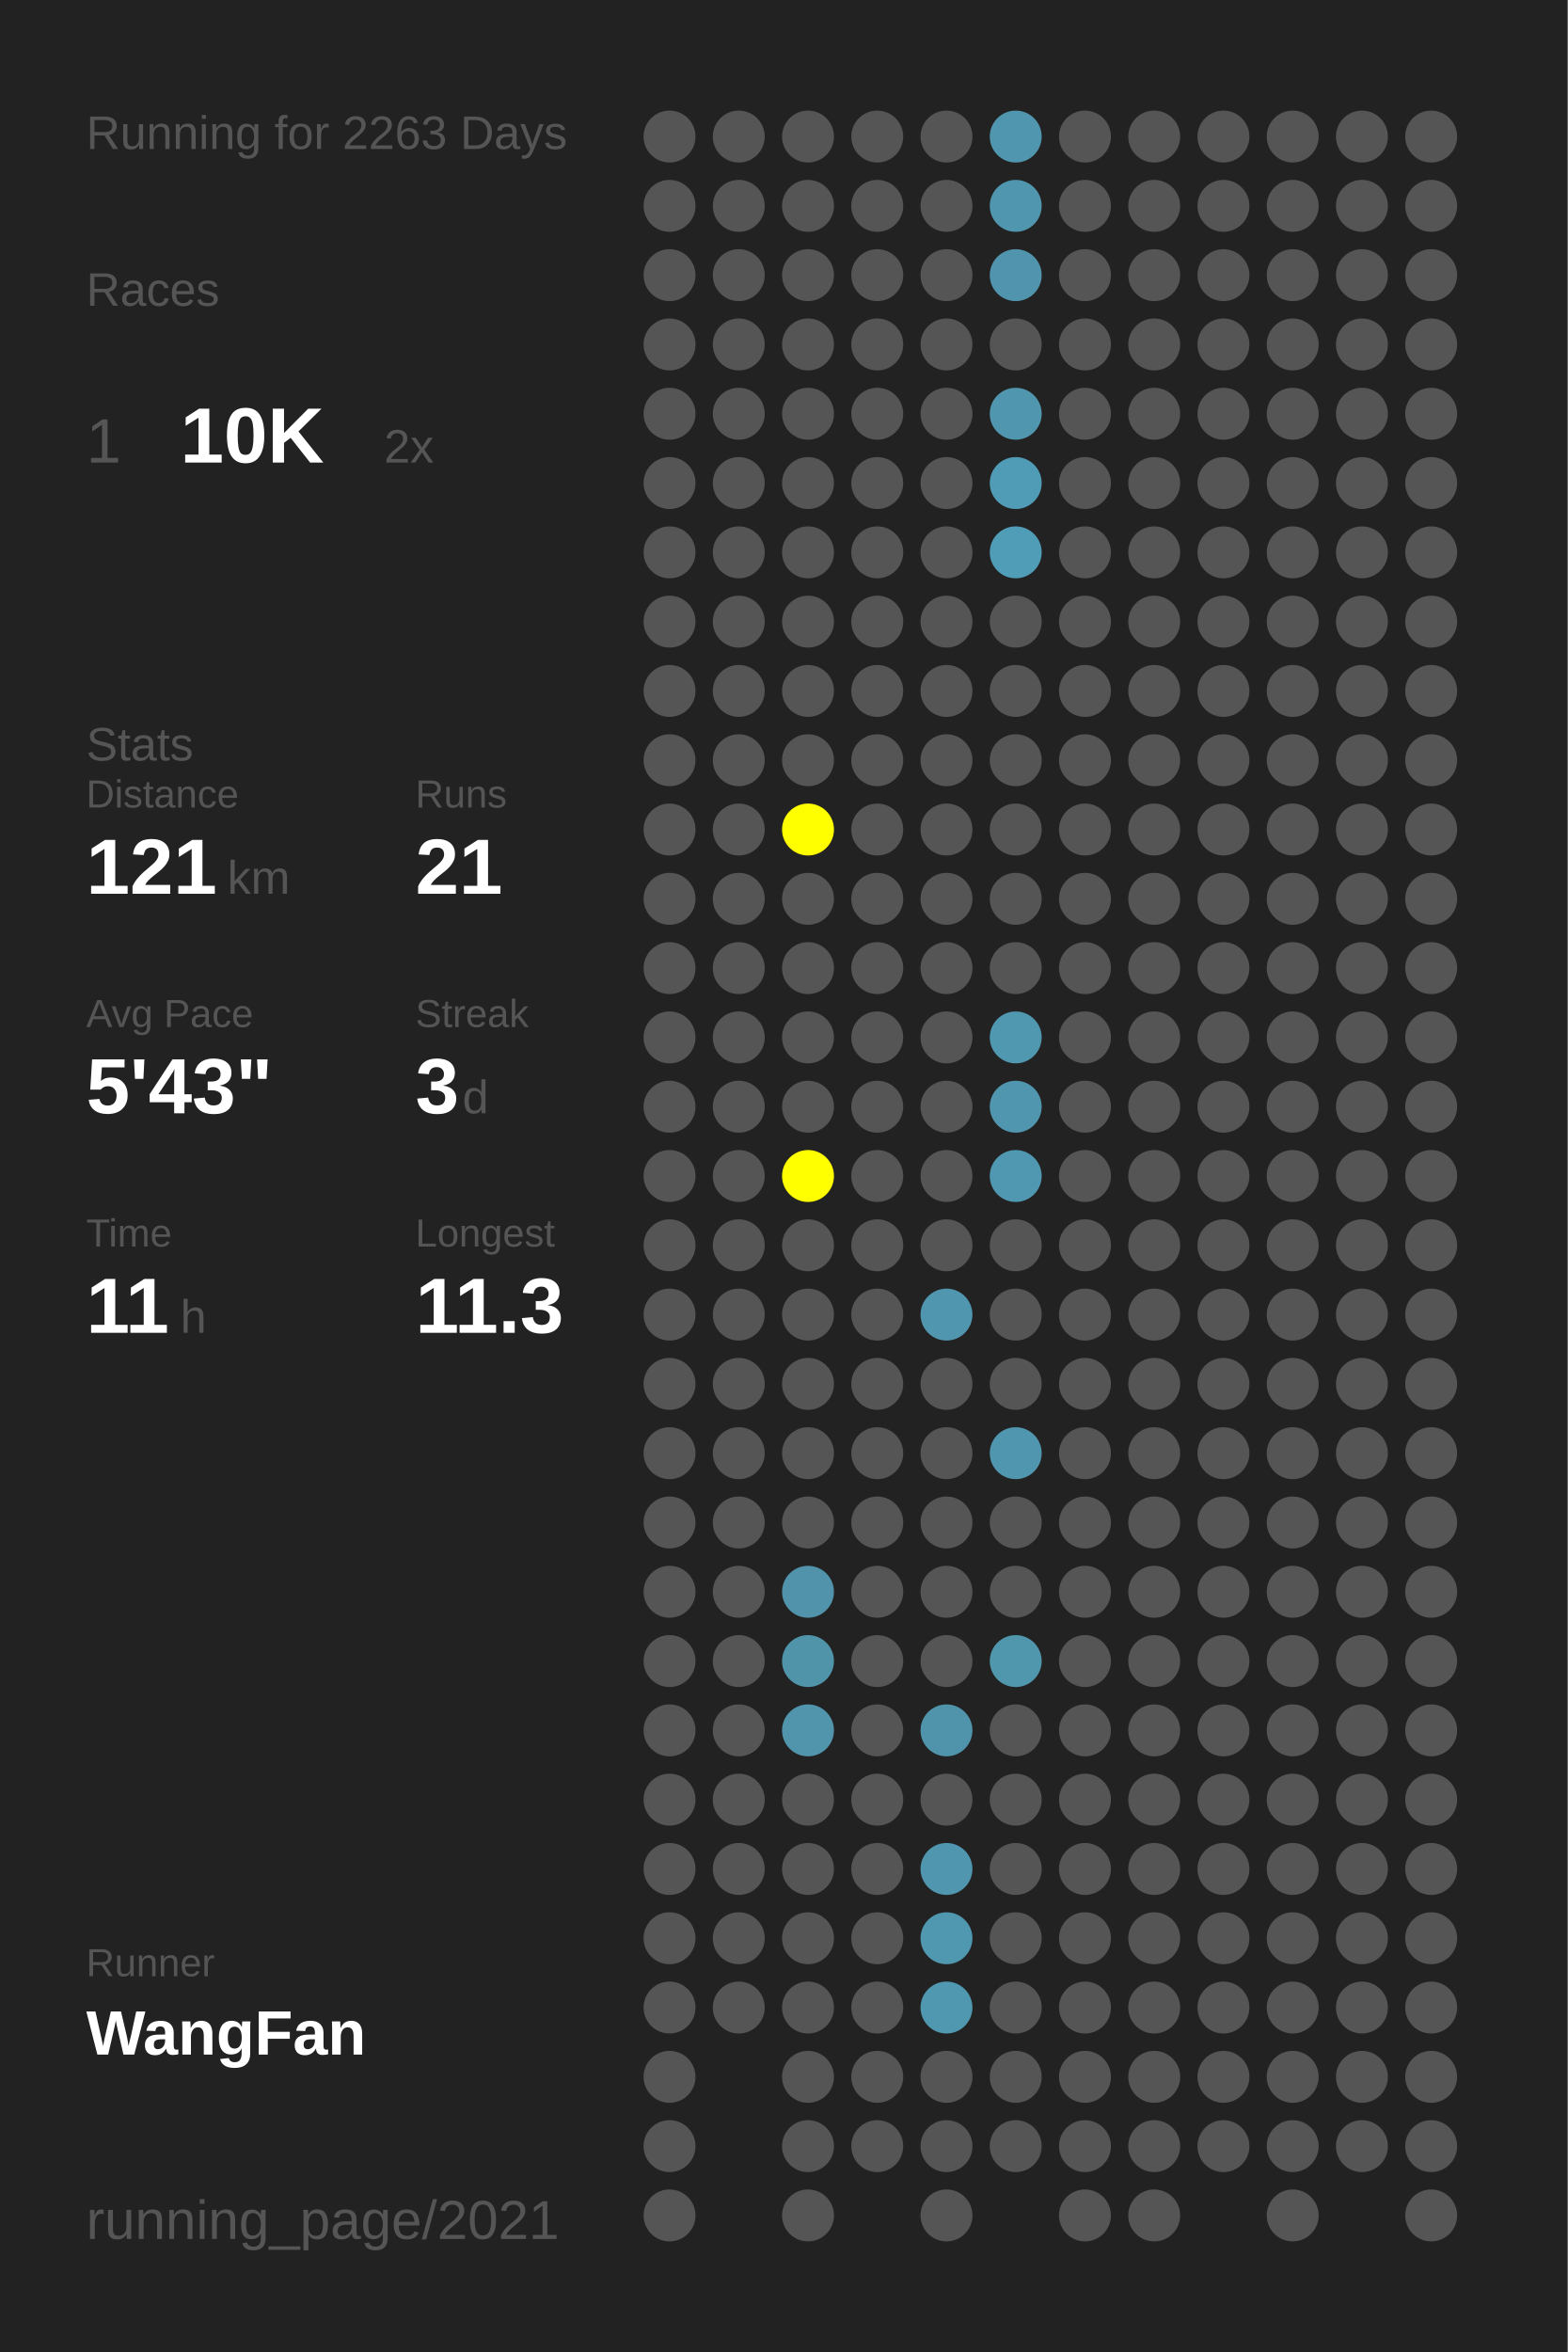
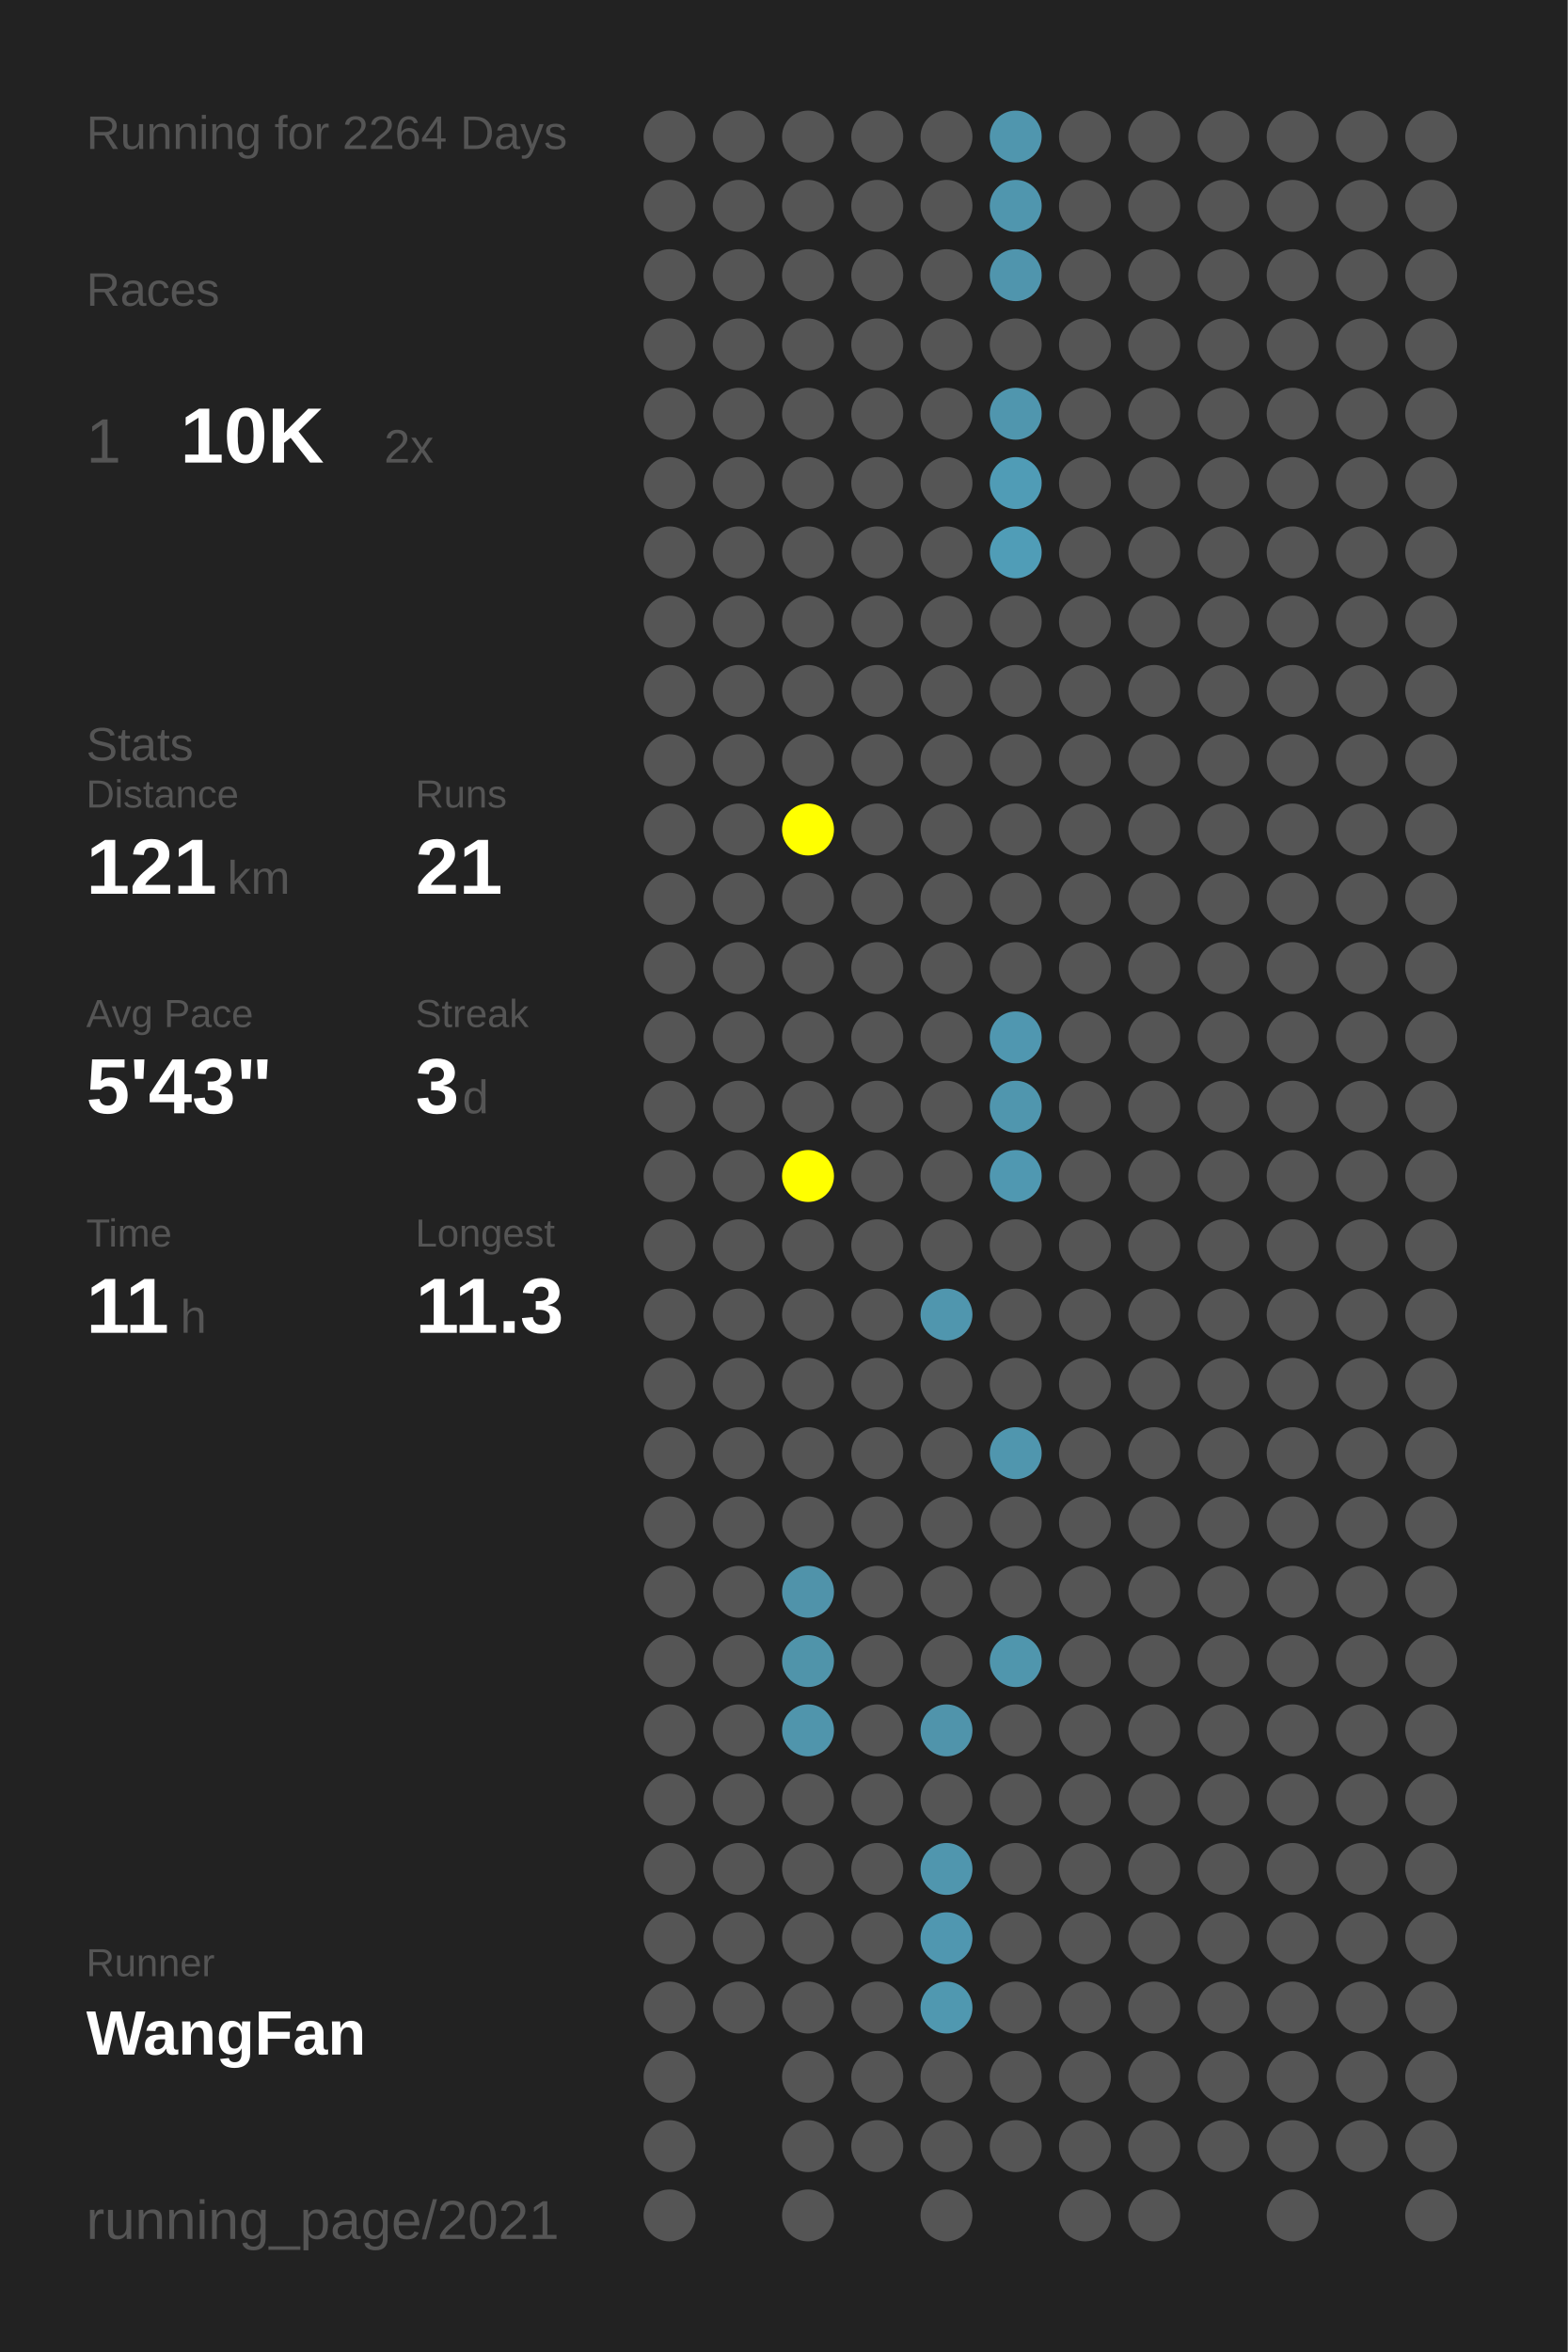
<svg xmlns="http://www.w3.org/2000/svg" baseProfile="full" height="300mm" version="1.1" viewBox="0,0,200,300" width="200mm">
  <defs />
  <rect fill="#222222" height="300" width="200" x="0" y="0" />
-   <text fill="#555555" style="font-size:6px; font-family:Arial;" x="11" y="19">Running for 2263 Days</text>
+   <text fill="#555555" style="font-size:6px; font-family:Arial;" x="11" y="19">Running for 2264 Days</text>
  <text fill="#555555" style="font-size:6px; font-family:Arial;" x="11" y="39">Races</text>
  <text fill="#555555" style="font-size:8px; font-family:Arial;" x="11" y="59">1</text>
  <text fill="#FFFFFF" style="font-size:10px; font-family:Arial; font-weight:bold;" x="23" y="59">10K</text>
  <text fill="#555555" style="font-size:6px; font-family:Arial;" x="49" y="59">2x</text>
  <text fill="#555555" style="font-size:6px; font-family:Arial;" x="11" y="97">Stats</text>
  <text fill="#555555" style="font-size:5px; font-family:Arial;" x="11" y="103">Distance</text>
  <text fill="#FFFFFF" style="font-size:10px; font-family:Arial; font-weight:bold;" x="11" y="114">121</text>
  <text fill="#555555" style="font-size:6px; font-family:Arial;" x="29" y="114">km</text>
  <text fill="#555555" style="font-size:5px; font-family:Arial;" x="53" y="103">Runs</text>
  <text fill="#FFFFFF" style="font-size:10px; font-family:Arial; font-weight:bold;" x="53" y="114">21</text>
  <text fill="#555555" style="font-size:5px; font-family:Arial;" x="11" y="131">Avg Pace</text>
  <text fill="#FFFFFF" style="font-size:10px; font-family:Arial; font-weight:bold;" x="11" y="142">5'43"</text>
  <text fill="#555555" style="font-size:5px; font-family:Arial;" x="53" y="131">Streak</text>
  <text fill="#FFFFFF" style="font-size:10px; font-family:Arial; font-weight:bold;" x="53" y="142">3</text>
  <text fill="#555555" style="font-size:6px; font-family:Arial;" x="59" y="142">d</text>
  <text fill="#555555" style="font-size:5px; font-family:Arial;" x="11" y="159">Time</text>
  <text fill="#FFFFFF" style="font-size:10px; font-family:Arial; font-weight:bold;" x="11" y="170">11</text>
  <text fill="#555555" style="font-size:6px; font-family:Arial;" x="23" y="170">h</text>
  <text fill="#555555" style="font-size:5px; font-family:Arial;" x="53" y="159">Longest</text>
  <text fill="#FFFFFF" style="font-size:10px; font-family:Arial; font-weight:bold;" x="53" y="170">11.3</text>
  <text fill="#555555" style="font-size:5px; font-family:Arial;" x="11" y="252.065">Runner</text>
  <text fill="#FFFFFF" style="font-size:8px; font-family:Arial; font-weight:bold;" x="11" y="262.065">WangFan</text>
  <text fill="#555555" style="font-size:7px; font-family:Arial;" x="11" y="285.581">running_page/2021</text>
  <circle cx="85.417" cy="17.419" fill="#555555" r="3.312" />
  <circle cx="85.417" cy="26.258" fill="#555555" r="3.312" />
  <circle cx="85.417" cy="35.097" fill="#555555" r="3.312" />
  <circle cx="85.417" cy="43.935" fill="#555555" r="3.312" />
  <circle cx="85.417" cy="52.774" fill="#555555" r="3.312" />
  <circle cx="85.417" cy="61.613" fill="#555555" r="3.312" />
  <circle cx="85.417" cy="70.452" fill="#555555" r="3.312" />
  <circle cx="85.417" cy="79.29" fill="#555555" r="3.312" />
  <circle cx="85.417" cy="88.129" fill="#555555" r="3.312" />
  <circle cx="85.417" cy="96.968" fill="#555555" r="3.312" />
  <circle cx="85.417" cy="105.806" fill="#555555" r="3.312" />
  <circle cx="85.417" cy="114.645" fill="#555555" r="3.312" />
  <circle cx="85.417" cy="123.484" fill="#555555" r="3.312" />
  <circle cx="85.417" cy="132.323" fill="#555555" r="3.312" />
  <circle cx="85.417" cy="141.161" fill="#555555" r="3.312" />
  <circle cx="85.417" cy="150" fill="#555555" r="3.312" />
  <circle cx="85.417" cy="158.839" fill="#555555" r="3.312" />
  <circle cx="85.417" cy="167.677" fill="#555555" r="3.312" />
  <circle cx="85.417" cy="176.516" fill="#555555" r="3.312" />
  <circle cx="85.417" cy="185.355" fill="#555555" r="3.312" />
  <circle cx="85.417" cy="194.194" fill="#555555" r="3.312" />
  <circle cx="85.417" cy="203.032" fill="#555555" r="3.312" />
  <circle cx="85.417" cy="211.871" fill="#555555" r="3.312" />
  <circle cx="85.417" cy="220.71" fill="#555555" r="3.312" />
  <circle cx="85.417" cy="229.548" fill="#555555" r="3.312" />
  <circle cx="85.417" cy="238.387" fill="#555555" r="3.312" />
  <circle cx="85.417" cy="247.226" fill="#555555" r="3.312" />
  <circle cx="85.417" cy="256.065" fill="#555555" r="3.312" />
  <circle cx="85.417" cy="264.903" fill="#555555" r="3.312" />
  <circle cx="85.417" cy="273.742" fill="#555555" r="3.312" />
  <circle cx="85.417" cy="282.581" fill="#555555" r="3.312" />
  <circle cx="94.25" cy="17.419" fill="#555555" r="3.312" />
  <circle cx="94.25" cy="26.258" fill="#555555" r="3.312" />
  <circle cx="94.25" cy="35.097" fill="#555555" r="3.312" />
  <circle cx="94.25" cy="43.935" fill="#555555" r="3.312" />
  <circle cx="94.25" cy="52.774" fill="#555555" r="3.312" />
  <circle cx="94.25" cy="61.613" fill="#555555" r="3.312" />
  <circle cx="94.25" cy="70.452" fill="#555555" r="3.312" />
  <circle cx="94.25" cy="79.29" fill="#555555" r="3.312" />
  <circle cx="94.25" cy="88.129" fill="#555555" r="3.312" />
  <circle cx="94.25" cy="96.968" fill="#555555" r="3.312" />
  <circle cx="94.25" cy="105.806" fill="#555555" r="3.312" />
  <circle cx="94.25" cy="114.645" fill="#555555" r="3.312" />
  <circle cx="94.25" cy="123.484" fill="#555555" r="3.312" />
  <circle cx="94.25" cy="132.323" fill="#555555" r="3.312" />
  <circle cx="94.25" cy="141.161" fill="#555555" r="3.312" />
  <circle cx="94.25" cy="150" fill="#555555" r="3.312" />
  <circle cx="94.25" cy="158.839" fill="#555555" r="3.312" />
  <circle cx="94.25" cy="167.677" fill="#555555" r="3.312" />
  <circle cx="94.25" cy="176.516" fill="#555555" r="3.312" />
  <circle cx="94.25" cy="185.355" fill="#555555" r="3.312" />
  <circle cx="94.25" cy="194.194" fill="#555555" r="3.312" />
  <circle cx="94.25" cy="203.032" fill="#555555" r="3.312" />
  <circle cx="94.25" cy="211.871" fill="#555555" r="3.312" />
  <circle cx="94.25" cy="220.71" fill="#555555" r="3.312" />
  <circle cx="94.25" cy="229.548" fill="#555555" r="3.312" />
  <circle cx="94.25" cy="238.387" fill="#555555" r="3.312" />
  <circle cx="94.25" cy="247.226" fill="#555555" r="3.312" />
  <circle cx="94.25" cy="256.065" fill="#555555" r="3.312" />
  <circle cx="103.083" cy="17.419" fill="#555555" r="3.312" />
  <circle cx="103.083" cy="26.258" fill="#555555" r="3.312" />
  <circle cx="103.083" cy="35.097" fill="#555555" r="3.312" />
  <circle cx="103.083" cy="43.935" fill="#555555" r="3.312" />
  <circle cx="103.083" cy="52.774" fill="#555555" r="3.312" />
  <circle cx="103.083" cy="61.613" fill="#555555" r="3.312" />
  <circle cx="103.083" cy="70.452" fill="#555555" r="3.312" />
  <circle cx="103.083" cy="79.29" fill="#555555" r="3.312" />
  <circle cx="103.083" cy="88.129" fill="#555555" r="3.312" />
  <circle cx="103.083" cy="96.968" fill="#555555" r="3.312" />
  <circle cx="103.083" cy="105.806" fill="#FFFF00" r="3.312" />
  <circle cx="103.083" cy="114.645" fill="#555555" r="3.312" />
  <circle cx="103.083" cy="123.484" fill="#555555" r="3.312" />
  <circle cx="103.083" cy="132.323" fill="#555555" r="3.312" />
  <circle cx="103.083" cy="141.161" fill="#555555" r="3.312" />
  <circle cx="103.083" cy="150" fill="#FFFF00" r="3.312" />
  <circle cx="103.083" cy="158.839" fill="#555555" r="3.312" />
  <circle cx="103.083" cy="167.677" fill="#555555" r="3.312" />
  <circle cx="103.083" cy="176.516" fill="#555555" r="3.312" />
  <circle cx="103.083" cy="185.355" fill="#555555" r="3.312" />
  <circle cx="103.083" cy="194.194" fill="#555555" r="3.312" />
  <circle cx="103.083" cy="203.032" fill="#5093aa" r="3.312" />
  <circle cx="103.083" cy="211.871" fill="#5094aa" r="3.312" />
  <circle cx="103.083" cy="220.71" fill="#5095ac" r="3.312" />
  <circle cx="103.083" cy="229.548" fill="#555555" r="3.312" />
  <circle cx="103.083" cy="238.387" fill="#555555" r="3.312" />
  <circle cx="103.083" cy="247.226" fill="#555555" r="3.312" />
  <circle cx="103.083" cy="256.065" fill="#555555" r="3.312" />
  <circle cx="103.083" cy="264.903" fill="#555555" r="3.312" />
  <circle cx="103.083" cy="273.742" fill="#555555" r="3.312" />
  <circle cx="103.083" cy="282.581" fill="#555555" r="3.312" />
  <circle cx="111.917" cy="17.419" fill="#555555" r="3.312" />
  <circle cx="111.917" cy="26.258" fill="#555555" r="3.312" />
  <circle cx="111.917" cy="35.097" fill="#555555" r="3.312" />
  <circle cx="111.917" cy="43.935" fill="#555555" r="3.312" />
  <circle cx="111.917" cy="52.774" fill="#555555" r="3.312" />
  <circle cx="111.917" cy="61.613" fill="#555555" r="3.312" />
  <circle cx="111.917" cy="70.452" fill="#555555" r="3.312" />
  <circle cx="111.917" cy="79.29" fill="#555555" r="3.312" />
  <circle cx="111.917" cy="88.129" fill="#555555" r="3.312" />
  <circle cx="111.917" cy="96.968" fill="#555555" r="3.312" />
  <circle cx="111.917" cy="105.806" fill="#555555" r="3.312" />
  <circle cx="111.917" cy="114.645" fill="#555555" r="3.312" />
  <circle cx="111.917" cy="123.484" fill="#555555" r="3.312" />
  <circle cx="111.917" cy="132.323" fill="#555555" r="3.312" />
  <circle cx="111.917" cy="141.161" fill="#555555" r="3.312" />
  <circle cx="111.917" cy="150" fill="#555555" r="3.312" />
  <circle cx="111.917" cy="158.839" fill="#555555" r="3.312" />
  <circle cx="111.917" cy="167.677" fill="#555555" r="3.312" />
  <circle cx="111.917" cy="176.516" fill="#555555" r="3.312" />
  <circle cx="111.917" cy="185.355" fill="#555555" r="3.312" />
  <circle cx="111.917" cy="194.194" fill="#555555" r="3.312" />
  <circle cx="111.917" cy="203.032" fill="#555555" r="3.312" />
  <circle cx="111.917" cy="211.871" fill="#555555" r="3.312" />
  <circle cx="111.917" cy="220.71" fill="#555555" r="3.312" />
  <circle cx="111.917" cy="229.548" fill="#555555" r="3.312" />
  <circle cx="111.917" cy="238.387" fill="#555555" r="3.312" />
  <circle cx="111.917" cy="247.226" fill="#555555" r="3.312" />
  <circle cx="111.917" cy="256.065" fill="#555555" r="3.312" />
  <circle cx="111.917" cy="264.903" fill="#555555" r="3.312" />
  <circle cx="111.917" cy="273.742" fill="#555555" r="3.312" />
  <circle cx="120.75" cy="17.419" fill="#555555" r="3.312" />
  <circle cx="120.75" cy="26.258" fill="#555555" r="3.312" />
  <circle cx="120.75" cy="35.097" fill="#555555" r="3.312" />
  <circle cx="120.75" cy="43.935" fill="#555555" r="3.312" />
  <circle cx="120.75" cy="52.774" fill="#555555" r="3.312" />
  <circle cx="120.75" cy="61.613" fill="#555555" r="3.312" />
  <circle cx="120.75" cy="70.452" fill="#555555" r="3.312" />
  <circle cx="120.75" cy="79.29" fill="#555555" r="3.312" />
  <circle cx="120.75" cy="88.129" fill="#555555" r="3.312" />
  <circle cx="120.75" cy="96.968" fill="#555555" r="3.312" />
  <circle cx="120.75" cy="105.806" fill="#555555" r="3.312" />
  <circle cx="120.75" cy="114.645" fill="#555555" r="3.312" />
  <circle cx="120.75" cy="123.484" fill="#555555" r="3.312" />
  <circle cx="120.75" cy="132.323" fill="#555555" r="3.312" />
  <circle cx="120.75" cy="141.161" fill="#555555" r="3.312" />
  <circle cx="120.75" cy="150" fill="#555555" r="3.312" />
  <circle cx="120.75" cy="158.839" fill="#555555" r="3.312" />
  <circle cx="120.75" cy="167.677" fill="#5096ae" r="3.312" />
  <circle cx="120.75" cy="176.516" fill="#555555" r="3.312" />
  <circle cx="120.75" cy="185.355" fill="#555555" r="3.312" />
  <circle cx="120.75" cy="194.194" fill="#555555" r="3.312" />
  <circle cx="120.75" cy="203.032" fill="#555555" r="3.312" />
  <circle cx="120.75" cy="211.871" fill="#555555" r="3.312" />
  <circle cx="120.75" cy="220.71" fill="#5094ab" r="3.312" />
  <circle cx="120.75" cy="229.548" fill="#555555" r="3.312" />
  <circle cx="120.75" cy="238.387" fill="#5096ae" r="3.312" />
  <circle cx="120.75" cy="247.226" fill="#5097b0" r="3.312" />
  <circle cx="120.75" cy="256.065" fill="#5098b0" r="3.312" />
  <circle cx="120.75" cy="264.903" fill="#555555" r="3.312" />
  <circle cx="120.75" cy="273.742" fill="#555555" r="3.312" />
  <circle cx="120.75" cy="282.581" fill="#555555" r="3.312" />
  <circle cx="129.583" cy="17.419" fill="#5096ae" r="3.312" />
  <circle cx="129.583" cy="26.258" fill="#5096ae" r="3.312" />
  <circle cx="129.583" cy="35.097" fill="#5095ad" r="3.312" />
  <circle cx="129.583" cy="43.935" fill="#555555" r="3.312" />
  <circle cx="129.583" cy="52.774" fill="#5096ae" r="3.312" />
  <circle cx="129.583" cy="61.613" fill="#509cb6" r="3.312" />
  <circle cx="129.583" cy="70.452" fill="#509db7" r="3.312" />
  <circle cx="129.583" cy="79.29" fill="#555555" r="3.312" />
  <circle cx="129.583" cy="88.129" fill="#555555" r="3.312" />
  <circle cx="129.583" cy="96.968" fill="#555555" r="3.312" />
  <circle cx="129.583" cy="105.806" fill="#555555" r="3.312" />
  <circle cx="129.583" cy="114.645" fill="#555555" r="3.312" />
  <circle cx="129.583" cy="123.484" fill="#555555" r="3.312" />
  <circle cx="129.583" cy="132.323" fill="#5097b0" r="3.312" />
  <circle cx="129.583" cy="141.161" fill="#5096ae" r="3.312" />
  <circle cx="129.583" cy="150" fill="#5098b1" r="3.312" />
  <circle cx="129.583" cy="158.839" fill="#555555" r="3.312" />
  <circle cx="129.583" cy="167.677" fill="#555555" r="3.312" />
  <circle cx="129.583" cy="176.516" fill="#555555" r="3.312" />
  <circle cx="129.583" cy="185.355" fill="#5096ae" r="3.312" />
  <circle cx="129.583" cy="194.194" fill="#555555" r="3.312" />
  <circle cx="129.583" cy="203.032" fill="#555555" r="3.312" />
  <circle cx="129.583" cy="211.871" fill="#5096ad" r="3.312" />
  <circle cx="129.583" cy="220.71" fill="#555555" r="3.312" />
  <circle cx="129.583" cy="229.548" fill="#555555" r="3.312" />
  <circle cx="129.583" cy="238.387" fill="#555555" r="3.312" />
  <circle cx="129.583" cy="247.226" fill="#555555" r="3.312" />
  <circle cx="129.583" cy="256.065" fill="#555555" r="3.312" />
  <circle cx="129.583" cy="264.903" fill="#555555" r="3.312" />
  <circle cx="129.583" cy="273.742" fill="#555555" r="3.312" />
  <circle cx="138.417" cy="17.419" fill="#555555" r="3.312" />
  <circle cx="138.417" cy="26.258" fill="#555555" r="3.312" />
  <circle cx="138.417" cy="35.097" fill="#555555" r="3.312" />
  <circle cx="138.417" cy="43.935" fill="#555555" r="3.312" />
  <circle cx="138.417" cy="52.774" fill="#555555" r="3.312" />
  <circle cx="138.417" cy="61.613" fill="#555555" r="3.312" />
  <circle cx="138.417" cy="70.452" fill="#555555" r="3.312" />
  <circle cx="138.417" cy="79.29" fill="#555555" r="3.312" />
  <circle cx="138.417" cy="88.129" fill="#555555" r="3.312" />
  <circle cx="138.417" cy="96.968" fill="#555555" r="3.312" />
  <circle cx="138.417" cy="105.806" fill="#555555" r="3.312" />
  <circle cx="138.417" cy="114.645" fill="#555555" r="3.312" />
  <circle cx="138.417" cy="123.484" fill="#555555" r="3.312" />
  <circle cx="138.417" cy="132.323" fill="#555555" r="3.312" />
  <circle cx="138.417" cy="141.161" fill="#555555" r="3.312" />
  <circle cx="138.417" cy="150" fill="#555555" r="3.312" />
  <circle cx="138.417" cy="158.839" fill="#555555" r="3.312" />
  <circle cx="138.417" cy="167.677" fill="#555555" r="3.312" />
  <circle cx="138.417" cy="176.516" fill="#555555" r="3.312" />
  <circle cx="138.417" cy="185.355" fill="#555555" r="3.312" />
  <circle cx="138.417" cy="194.194" fill="#555555" r="3.312" />
  <circle cx="138.417" cy="203.032" fill="#555555" r="3.312" />
  <circle cx="138.417" cy="211.871" fill="#555555" r="3.312" />
  <circle cx="138.417" cy="220.71" fill="#555555" r="3.312" />
  <circle cx="138.417" cy="229.548" fill="#555555" r="3.312" />
  <circle cx="138.417" cy="238.387" fill="#555555" r="3.312" />
  <circle cx="138.417" cy="247.226" fill="#555555" r="3.312" />
  <circle cx="138.417" cy="256.065" fill="#555555" r="3.312" />
  <circle cx="138.417" cy="264.903" fill="#555555" r="3.312" />
  <circle cx="138.417" cy="273.742" fill="#555555" r="3.312" />
  <circle cx="138.417" cy="282.581" fill="#555555" r="3.312" />
  <circle cx="147.25" cy="17.419" fill="#555555" r="3.312" />
  <circle cx="147.25" cy="26.258" fill="#555555" r="3.312" />
  <circle cx="147.25" cy="35.097" fill="#555555" r="3.312" />
  <circle cx="147.25" cy="43.935" fill="#555555" r="3.312" />
  <circle cx="147.25" cy="52.774" fill="#555555" r="3.312" />
  <circle cx="147.25" cy="61.613" fill="#555555" r="3.312" />
  <circle cx="147.25" cy="70.452" fill="#555555" r="3.312" />
  <circle cx="147.25" cy="79.29" fill="#555555" r="3.312" />
  <circle cx="147.25" cy="88.129" fill="#555555" r="3.312" />
  <circle cx="147.25" cy="96.968" fill="#555555" r="3.312" />
  <circle cx="147.25" cy="105.806" fill="#555555" r="3.312" />
  <circle cx="147.25" cy="114.645" fill="#555555" r="3.312" />
  <circle cx="147.25" cy="123.484" fill="#555555" r="3.312" />
  <circle cx="147.25" cy="132.323" fill="#555555" r="3.312" />
  <circle cx="147.25" cy="141.161" fill="#555555" r="3.312" />
  <circle cx="147.25" cy="150" fill="#555555" r="3.312" />
  <circle cx="147.25" cy="158.839" fill="#555555" r="3.312" />
  <circle cx="147.25" cy="167.677" fill="#555555" r="3.312" />
  <circle cx="147.25" cy="176.516" fill="#555555" r="3.312" />
  <circle cx="147.25" cy="185.355" fill="#555555" r="3.312" />
  <circle cx="147.25" cy="194.194" fill="#555555" r="3.312" />
  <circle cx="147.25" cy="203.032" fill="#555555" r="3.312" />
  <circle cx="147.25" cy="211.871" fill="#555555" r="3.312" />
  <circle cx="147.25" cy="220.71" fill="#555555" r="3.312" />
  <circle cx="147.25" cy="229.548" fill="#555555" r="3.312" />
  <circle cx="147.25" cy="238.387" fill="#555555" r="3.312" />
  <circle cx="147.25" cy="247.226" fill="#555555" r="3.312" />
  <circle cx="147.25" cy="256.065" fill="#555555" r="3.312" />
  <circle cx="147.25" cy="264.903" fill="#555555" r="3.312" />
  <circle cx="147.25" cy="273.742" fill="#555555" r="3.312" />
  <circle cx="147.25" cy="282.581" fill="#555555" r="3.312" />
  <circle cx="156.083" cy="17.419" fill="#555555" r="3.312" />
  <circle cx="156.083" cy="26.258" fill="#555555" r="3.312" />
  <circle cx="156.083" cy="35.097" fill="#555555" r="3.312" />
  <circle cx="156.083" cy="43.935" fill="#555555" r="3.312" />
  <circle cx="156.083" cy="52.774" fill="#555555" r="3.312" />
  <circle cx="156.083" cy="61.613" fill="#555555" r="3.312" />
  <circle cx="156.083" cy="70.452" fill="#555555" r="3.312" />
  <circle cx="156.083" cy="79.29" fill="#555555" r="3.312" />
  <circle cx="156.083" cy="88.129" fill="#555555" r="3.312" />
  <circle cx="156.083" cy="96.968" fill="#555555" r="3.312" />
  <circle cx="156.083" cy="105.806" fill="#555555" r="3.312" />
  <circle cx="156.083" cy="114.645" fill="#555555" r="3.312" />
  <circle cx="156.083" cy="123.484" fill="#555555" r="3.312" />
  <circle cx="156.083" cy="132.323" fill="#555555" r="3.312" />
  <circle cx="156.083" cy="141.161" fill="#555555" r="3.312" />
  <circle cx="156.083" cy="150" fill="#555555" r="3.312" />
  <circle cx="156.083" cy="158.839" fill="#555555" r="3.312" />
  <circle cx="156.083" cy="167.677" fill="#555555" r="3.312" />
  <circle cx="156.083" cy="176.516" fill="#555555" r="3.312" />
  <circle cx="156.083" cy="185.355" fill="#555555" r="3.312" />
  <circle cx="156.083" cy="194.194" fill="#555555" r="3.312" />
  <circle cx="156.083" cy="203.032" fill="#555555" r="3.312" />
  <circle cx="156.083" cy="211.871" fill="#555555" r="3.312" />
  <circle cx="156.083" cy="220.71" fill="#555555" r="3.312" />
  <circle cx="156.083" cy="229.548" fill="#555555" r="3.312" />
  <circle cx="156.083" cy="238.387" fill="#555555" r="3.312" />
  <circle cx="156.083" cy="247.226" fill="#555555" r="3.312" />
  <circle cx="156.083" cy="256.065" fill="#555555" r="3.312" />
  <circle cx="156.083" cy="264.903" fill="#555555" r="3.312" />
  <circle cx="156.083" cy="273.742" fill="#555555" r="3.312" />
  <circle cx="164.917" cy="17.419" fill="#555555" r="3.312" />
  <circle cx="164.917" cy="26.258" fill="#555555" r="3.312" />
  <circle cx="164.917" cy="35.097" fill="#555555" r="3.312" />
  <circle cx="164.917" cy="43.935" fill="#555555" r="3.312" />
  <circle cx="164.917" cy="52.774" fill="#555555" r="3.312" />
  <circle cx="164.917" cy="61.613" fill="#555555" r="3.312" />
  <circle cx="164.917" cy="70.452" fill="#555555" r="3.312" />
  <circle cx="164.917" cy="79.29" fill="#555555" r="3.312" />
  <circle cx="164.917" cy="88.129" fill="#555555" r="3.312" />
  <circle cx="164.917" cy="96.968" fill="#555555" r="3.312" />
  <circle cx="164.917" cy="105.806" fill="#555555" r="3.312" />
  <circle cx="164.917" cy="114.645" fill="#555555" r="3.312" />
  <circle cx="164.917" cy="123.484" fill="#555555" r="3.312" />
  <circle cx="164.917" cy="132.323" fill="#555555" r="3.312" />
  <circle cx="164.917" cy="141.161" fill="#555555" r="3.312" />
  <circle cx="164.917" cy="150" fill="#555555" r="3.312" />
  <circle cx="164.917" cy="158.839" fill="#555555" r="3.312" />
  <circle cx="164.917" cy="167.677" fill="#555555" r="3.312" />
  <circle cx="164.917" cy="176.516" fill="#555555" r="3.312" />
  <circle cx="164.917" cy="185.355" fill="#555555" r="3.312" />
  <circle cx="164.917" cy="194.194" fill="#555555" r="3.312" />
  <circle cx="164.917" cy="203.032" fill="#555555" r="3.312" />
  <circle cx="164.917" cy="211.871" fill="#555555" r="3.312" />
  <circle cx="164.917" cy="220.71" fill="#555555" r="3.312" />
  <circle cx="164.917" cy="229.548" fill="#555555" r="3.312" />
  <circle cx="164.917" cy="238.387" fill="#555555" r="3.312" />
  <circle cx="164.917" cy="247.226" fill="#555555" r="3.312" />
  <circle cx="164.917" cy="256.065" fill="#555555" r="3.312" />
  <circle cx="164.917" cy="264.903" fill="#555555" r="3.312" />
  <circle cx="164.917" cy="273.742" fill="#555555" r="3.312" />
  <circle cx="164.917" cy="282.581" fill="#555555" r="3.312" />
  <circle cx="173.75" cy="17.419" fill="#555555" r="3.312" />
  <circle cx="173.75" cy="26.258" fill="#555555" r="3.312" />
  <circle cx="173.75" cy="35.097" fill="#555555" r="3.312" />
  <circle cx="173.75" cy="43.935" fill="#555555" r="3.312" />
  <circle cx="173.75" cy="52.774" fill="#555555" r="3.312" />
  <circle cx="173.75" cy="61.613" fill="#555555" r="3.312" />
  <circle cx="173.75" cy="70.452" fill="#555555" r="3.312" />
  <circle cx="173.75" cy="79.29" fill="#555555" r="3.312" />
  <circle cx="173.75" cy="88.129" fill="#555555" r="3.312" />
  <circle cx="173.75" cy="96.968" fill="#555555" r="3.312" />
  <circle cx="173.75" cy="105.806" fill="#555555" r="3.312" />
  <circle cx="173.75" cy="114.645" fill="#555555" r="3.312" />
  <circle cx="173.75" cy="123.484" fill="#555555" r="3.312" />
  <circle cx="173.75" cy="132.323" fill="#555555" r="3.312" />
  <circle cx="173.75" cy="141.161" fill="#555555" r="3.312" />
  <circle cx="173.75" cy="150" fill="#555555" r="3.312" />
  <circle cx="173.75" cy="158.839" fill="#555555" r="3.312" />
  <circle cx="173.75" cy="167.677" fill="#555555" r="3.312" />
  <circle cx="173.75" cy="176.516" fill="#555555" r="3.312" />
  <circle cx="173.75" cy="185.355" fill="#555555" r="3.312" />
  <circle cx="173.75" cy="194.194" fill="#555555" r="3.312" />
  <circle cx="173.75" cy="203.032" fill="#555555" r="3.312" />
  <circle cx="173.75" cy="211.871" fill="#555555" r="3.312" />
  <circle cx="173.75" cy="220.71" fill="#555555" r="3.312" />
  <circle cx="173.75" cy="229.548" fill="#555555" r="3.312" />
  <circle cx="173.75" cy="238.387" fill="#555555" r="3.312" />
  <circle cx="173.75" cy="247.226" fill="#555555" r="3.312" />
  <circle cx="173.75" cy="256.065" fill="#555555" r="3.312" />
  <circle cx="173.75" cy="264.903" fill="#555555" r="3.312" />
  <circle cx="173.75" cy="273.742" fill="#555555" r="3.312" />
  <circle cx="182.583" cy="17.419" fill="#555555" r="3.312" />
  <circle cx="182.583" cy="26.258" fill="#555555" r="3.312" />
  <circle cx="182.583" cy="35.097" fill="#555555" r="3.312" />
  <circle cx="182.583" cy="43.935" fill="#555555" r="3.312" />
  <circle cx="182.583" cy="52.774" fill="#555555" r="3.312" />
  <circle cx="182.583" cy="61.613" fill="#555555" r="3.312" />
  <circle cx="182.583" cy="70.452" fill="#555555" r="3.312" />
  <circle cx="182.583" cy="79.29" fill="#555555" r="3.312" />
  <circle cx="182.583" cy="88.129" fill="#555555" r="3.312" />
  <circle cx="182.583" cy="96.968" fill="#555555" r="3.312" />
  <circle cx="182.583" cy="105.806" fill="#555555" r="3.312" />
  <circle cx="182.583" cy="114.645" fill="#555555" r="3.312" />
  <circle cx="182.583" cy="123.484" fill="#555555" r="3.312" />
  <circle cx="182.583" cy="132.323" fill="#555555" r="3.312" />
  <circle cx="182.583" cy="141.161" fill="#555555" r="3.312" />
  <circle cx="182.583" cy="150" fill="#555555" r="3.312" />
  <circle cx="182.583" cy="158.839" fill="#555555" r="3.312" />
  <circle cx="182.583" cy="167.677" fill="#555555" r="3.312" />
  <circle cx="182.583" cy="176.516" fill="#555555" r="3.312" />
  <circle cx="182.583" cy="185.355" fill="#555555" r="3.312" />
  <circle cx="182.583" cy="194.194" fill="#555555" r="3.312" />
  <circle cx="182.583" cy="203.032" fill="#555555" r="3.312" />
  <circle cx="182.583" cy="211.871" fill="#555555" r="3.312" />
  <circle cx="182.583" cy="220.71" fill="#555555" r="3.312" />
  <circle cx="182.583" cy="229.548" fill="#555555" r="3.312" />
  <circle cx="182.583" cy="238.387" fill="#555555" r="3.312" />
  <circle cx="182.583" cy="247.226" fill="#555555" r="3.312" />
  <circle cx="182.583" cy="256.065" fill="#555555" r="3.312" />
  <circle cx="182.583" cy="264.903" fill="#555555" r="3.312" />
  <circle cx="182.583" cy="273.742" fill="#555555" r="3.312" />
  <circle cx="182.583" cy="282.581" fill="#555555" r="3.312" />
</svg>
